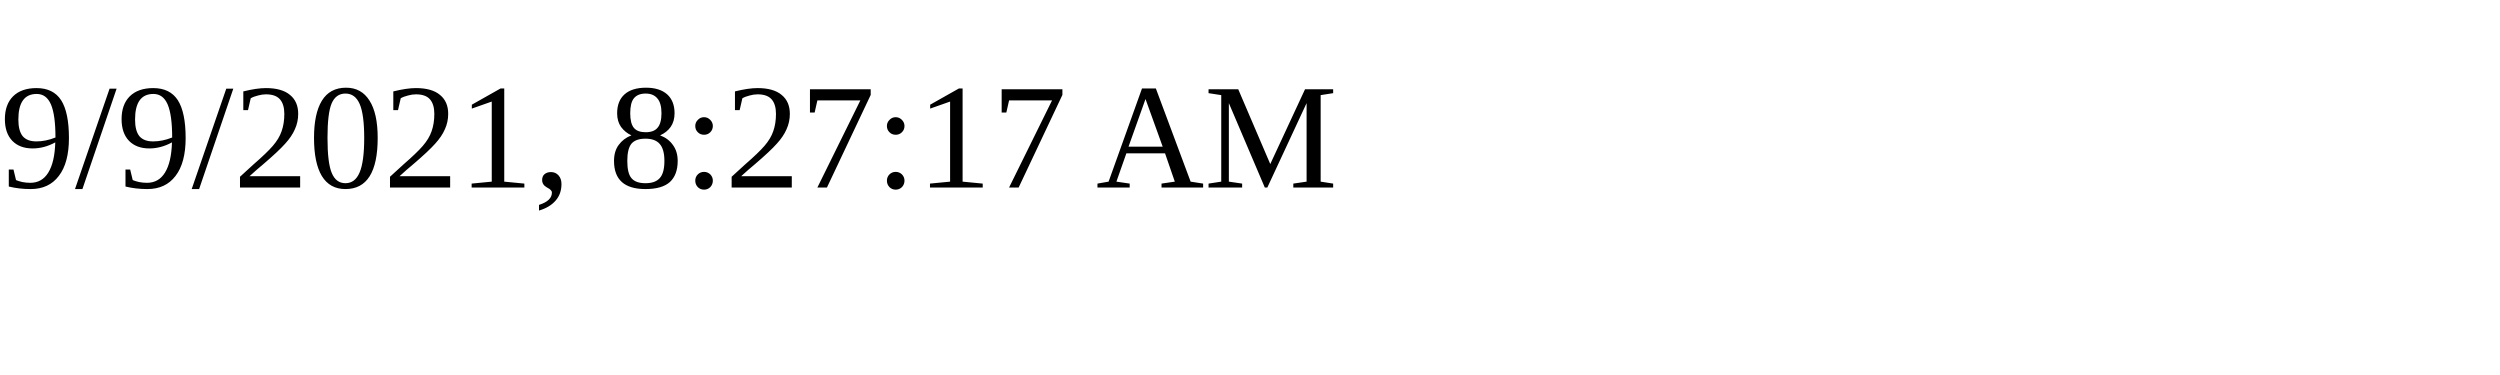
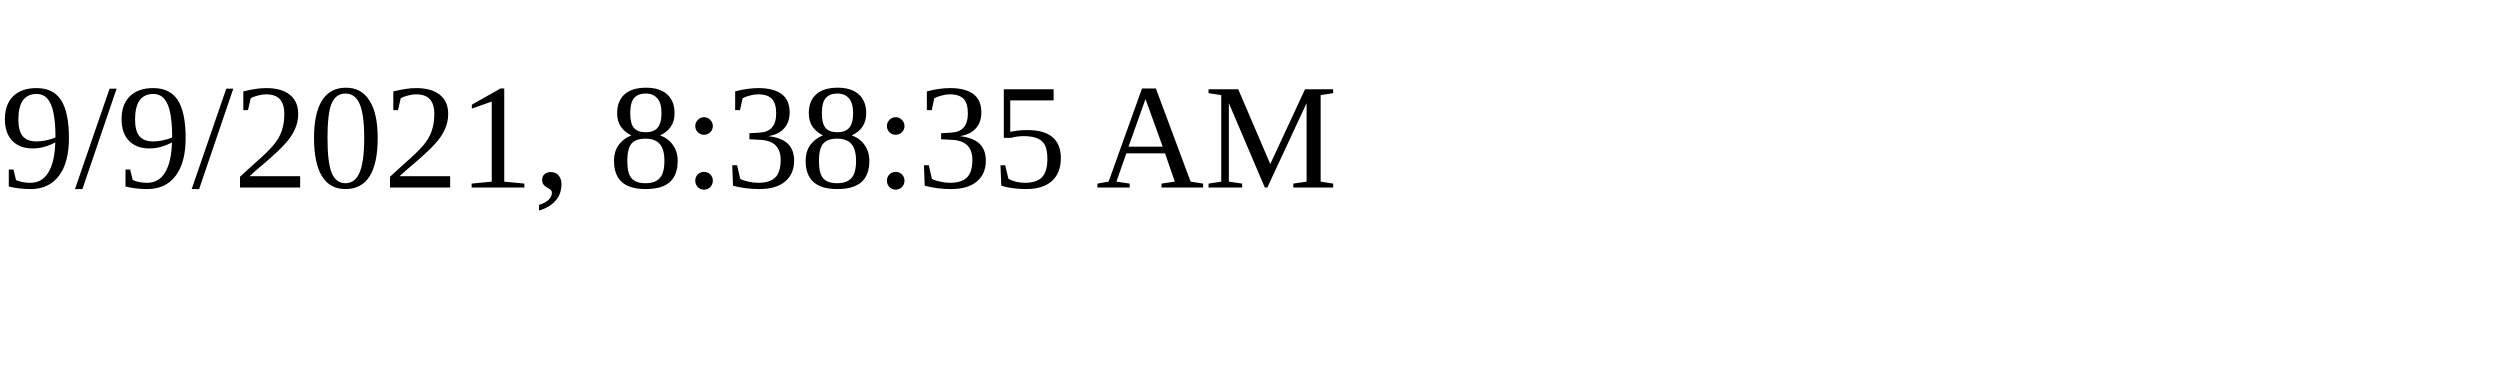
<svg xmlns="http://www.w3.org/2000/svg" height="30" width="200">
-   <text x="0" y="15">9/9/2021, 8:27:17 AM</text>
+   <text x="0" y="15">9/9/2021, 8:38:35 AM</text>
</svg>
